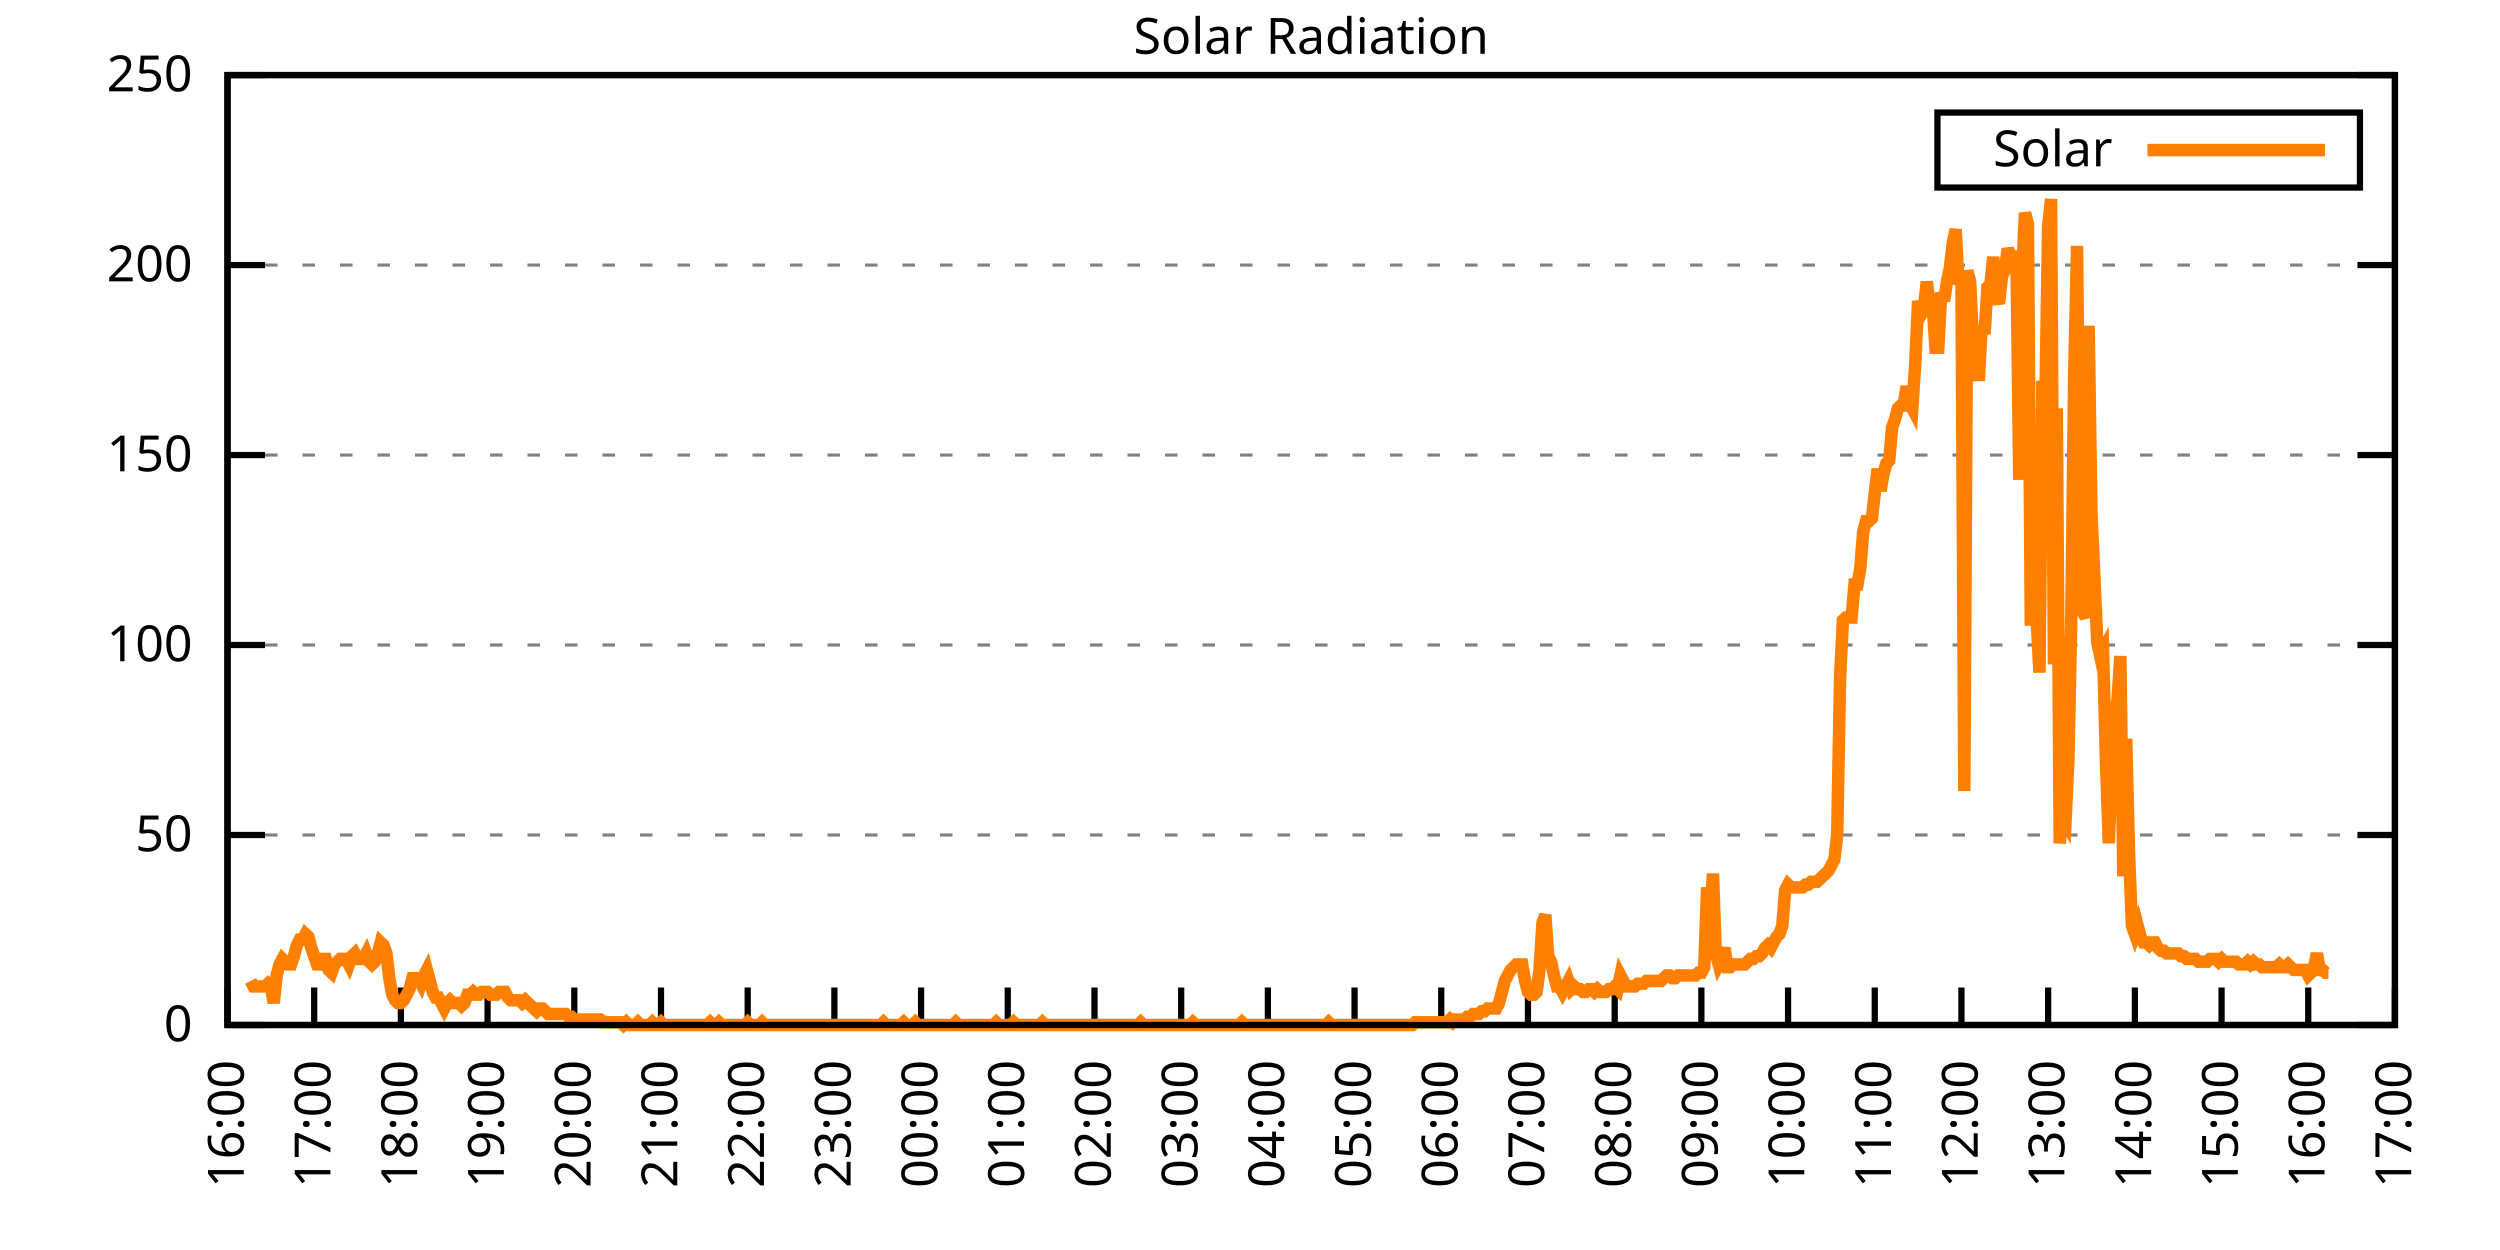
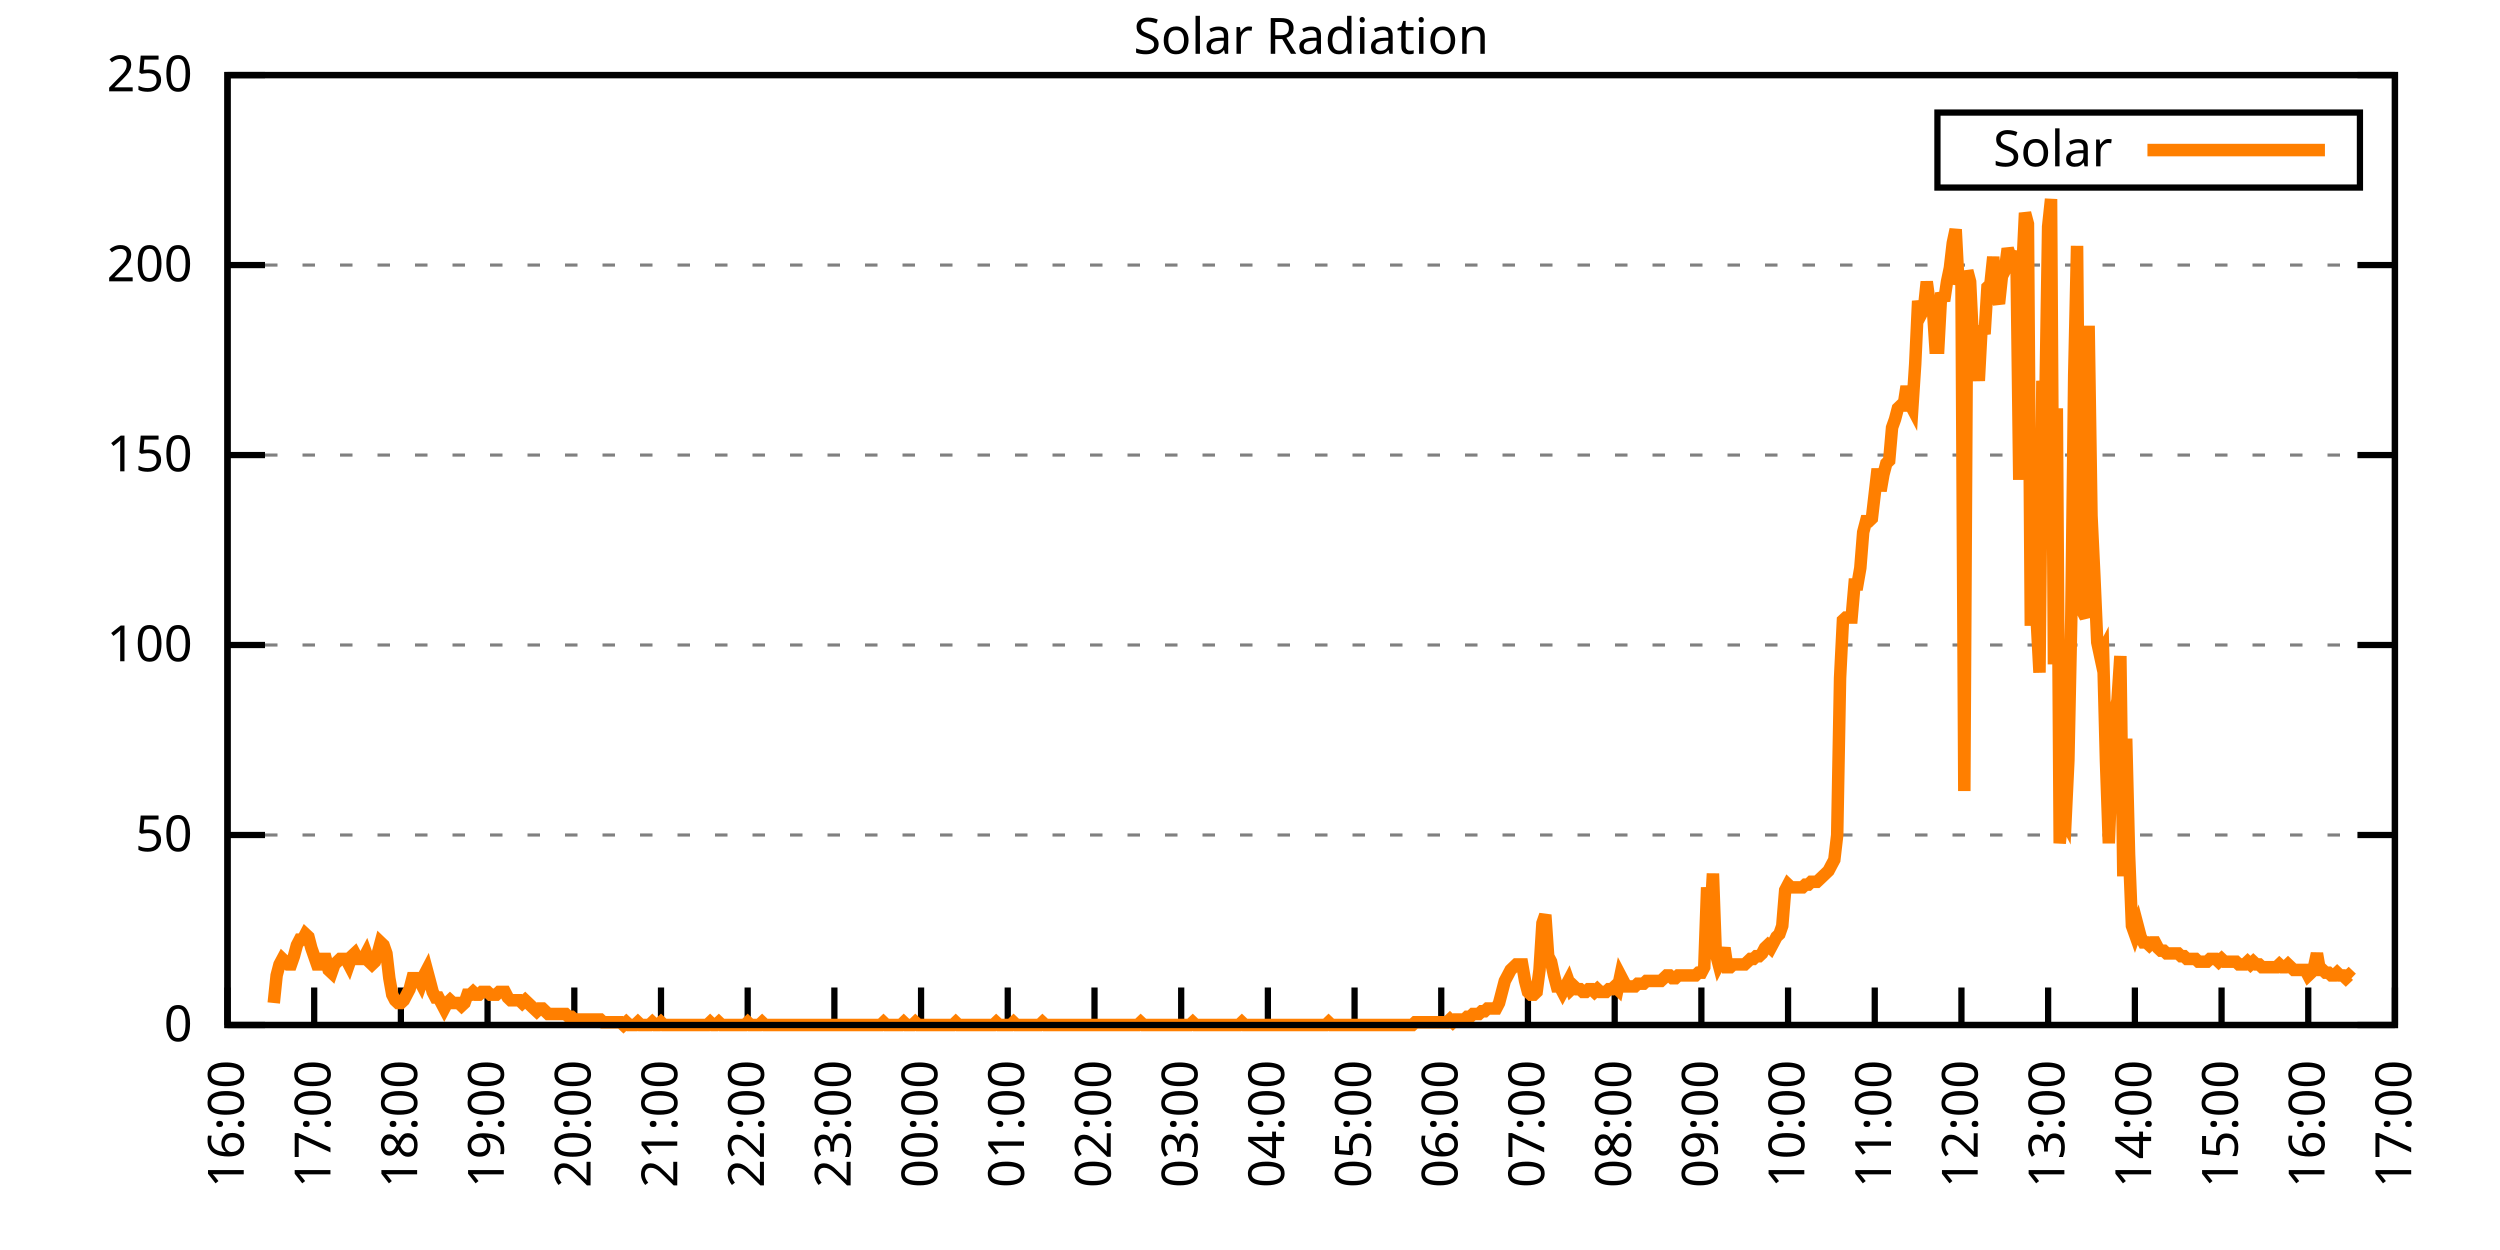
<svg xmlns="http://www.w3.org/2000/svg" xmlns:xlink="http://www.w3.org/1999/xlink" width="400" height="200" viewBox="0 0 400 200">
  <g id="gnuplot_canvas">
    <rect x="0" y="0" width="400" height="200" fill="none" />
    <defs>
      <circle id="gpDot" r="0.5" stroke-width="0.5" stroke="currentColor" />
      <path id="gpPt0" stroke-width="0.333" stroke="currentColor" d="M-1,0 h2 M0,-1 v2" />
      <path id="gpPt1" stroke-width="0.333" stroke="currentColor" d="M-1,-1 L1,1 M1,-1 L-1,1" />
      <path id="gpPt2" stroke-width="0.333" stroke="currentColor" d="M-1,0 L1,0 M0,-1 L0,1 M-1,-1 L1,1 M-1,1 L1,-1" />
      <rect id="gpPt3" stroke-width="0.333" stroke="currentColor" x="-1" y="-1" width="2" height="2" />
      <rect id="gpPt4" stroke-width="0.333" stroke="currentColor" fill="currentColor" x="-1" y="-1" width="2" height="2" />
      <circle id="gpPt5" stroke-width="0.333" stroke="currentColor" cx="0" cy="0" r="1" />
      <use xlink:href="#gpPt5" id="gpPt6" fill="currentColor" stroke="none" />
      <path id="gpPt7" stroke-width="0.333" stroke="currentColor" d="M0,-1.33 L-1.33,0.67 L1.33,0.67 z" />
      <use xlink:href="#gpPt7" id="gpPt8" fill="currentColor" stroke="none" />
      <use xlink:href="#gpPt7" id="gpPt9" stroke="currentColor" transform="rotate(180)" />
      <use xlink:href="#gpPt9" id="gpPt10" fill="currentColor" stroke="none" />
      <use xlink:href="#gpPt3" id="gpPt11" stroke="currentColor" transform="rotate(45)" />
      <use xlink:href="#gpPt11" id="gpPt12" fill="currentColor" stroke="none" />
      <path id="gpPt13" stroke-width="0.333" stroke="currentColor" d="M0,1.330 L1.265,0.411 L0.782,-1.067 L-0.782,-1.076 L-1.265,0.411 z" />
      <use xlink:href="#gpPt13" id="gpPt14" fill="currentColor" stroke="none" />
      <filter id="textbox" filterUnits="objectBoundingBox" x="0" y="0" height="1" width="1">
        <feFlood flood-color="white" flood-opacity="1" result="bgnd" />
        <feComposite in="SourceGraphic" in2="bgnd" operator="atop" />
      </filter>
      <filter id="greybox" filterUnits="objectBoundingBox" x="0" y="0" height="1" width="1">
        <feFlood flood-color="lightgrey" flood-opacity="1" result="grey" />
        <feComposite in="SourceGraphic" in2="grey" operator="atop" />
      </filter>
    </defs>
    <g fill="none" color="white" stroke="currentColor" stroke-width="1.00" stroke-linecap="butt" stroke-linejoin="miter">
</g>
    <g fill="none" color="black" stroke="currentColor" stroke-width="1.00" stroke-linecap="butt" stroke-linejoin="miter">
      <g stroke="none" shape-rendering="crispEdges">
        <polygon fill="rgb(255, 255, 255)" points="36.40,164.00 383.18,164.00 383.18,12.02 36.40,12.02 " />
      </g>
    </g>
    <g fill="none" color="black" stroke="currentColor" stroke-width="1.00" stroke-linecap="butt" stroke-linejoin="miter">
</g>
    <g fill="none" color="black" stroke="black" stroke-width="0.50" stroke-linecap="butt" stroke-linejoin="miter">
</g>
    <g fill="none" color="gray" stroke="currentColor" stroke-width="0.50" stroke-linecap="butt" stroke-linejoin="miter">
      <path stroke="gray" stroke-dasharray="2,4" class="gridline" d="M36.40,164.00 L383.19,164.00  " />
    </g>
    <g fill="none" color="gray" stroke="gray" stroke-width="1.00" stroke-linecap="butt" stroke-linejoin="miter">
</g>
    <g fill="none" color="black" stroke="currentColor" stroke-width="1.00" stroke-linecap="butt" stroke-linejoin="miter">
      <path stroke="black" d="M36.40,164.00 L42.40,164.00 M383.19,164.00 L377.19,164.00  " />
      <g transform="translate(30.80,166.60)" stroke="none" fill="black" font-family="Sans" font-size="8.00" text-anchor="end">
        <text>
          <tspan font-family="Sans"> 0</tspan>
        </text>
      </g>
    </g>
    <g fill="none" color="black" stroke="currentColor" stroke-width="1.00" stroke-linecap="butt" stroke-linejoin="miter">
</g>
    <g fill="none" color="black" stroke="black" stroke-width="0.50" stroke-linecap="butt" stroke-linejoin="miter">
</g>
    <g fill="none" color="gray" stroke="currentColor" stroke-width="0.50" stroke-linecap="butt" stroke-linejoin="miter">
      <path stroke="gray" stroke-dasharray="2,4" class="gridline" d="M36.40,133.60 L383.19,133.60  " />
    </g>
    <g fill="none" color="gray" stroke="gray" stroke-width="1.00" stroke-linecap="butt" stroke-linejoin="miter">
</g>
    <g fill="none" color="black" stroke="currentColor" stroke-width="1.00" stroke-linecap="butt" stroke-linejoin="miter">
      <path stroke="black" d="M36.40,133.60 L42.40,133.60 M383.19,133.60 L377.19,133.60  " />
      <g transform="translate(30.80,136.20)" stroke="none" fill="black" font-family="Sans" font-size="8.00" text-anchor="end">
        <text>
          <tspan font-family="Sans"> 50</tspan>
        </text>
      </g>
    </g>
    <g fill="none" color="black" stroke="currentColor" stroke-width="1.00" stroke-linecap="butt" stroke-linejoin="miter">
</g>
    <g fill="none" color="black" stroke="black" stroke-width="0.50" stroke-linecap="butt" stroke-linejoin="miter">
</g>
    <g fill="none" color="gray" stroke="currentColor" stroke-width="0.50" stroke-linecap="butt" stroke-linejoin="miter">
      <path stroke="gray" stroke-dasharray="2,4" class="gridline" d="M36.40,103.20 L383.19,103.20  " />
    </g>
    <g fill="none" color="gray" stroke="gray" stroke-width="1.00" stroke-linecap="butt" stroke-linejoin="miter">
</g>
    <g fill="none" color="black" stroke="currentColor" stroke-width="1.00" stroke-linecap="butt" stroke-linejoin="miter">
      <path stroke="black" d="M36.40,103.20 L42.40,103.20 M383.19,103.20 L377.19,103.20  " />
      <g transform="translate(30.80,105.80)" stroke="none" fill="black" font-family="Sans" font-size="8.00" text-anchor="end">
        <text>
          <tspan font-family="Sans"> 100</tspan>
        </text>
      </g>
    </g>
    <g fill="none" color="black" stroke="currentColor" stroke-width="1.00" stroke-linecap="butt" stroke-linejoin="miter">
</g>
    <g fill="none" color="black" stroke="black" stroke-width="0.50" stroke-linecap="butt" stroke-linejoin="miter">
</g>
    <g fill="none" color="gray" stroke="currentColor" stroke-width="0.50" stroke-linecap="butt" stroke-linejoin="miter">
      <path stroke="gray" stroke-dasharray="2,4" class="gridline" d="M36.40,72.81 L383.19,72.81  " />
    </g>
    <g fill="none" color="gray" stroke="gray" stroke-width="1.00" stroke-linecap="butt" stroke-linejoin="miter">
</g>
    <g fill="none" color="black" stroke="currentColor" stroke-width="1.00" stroke-linecap="butt" stroke-linejoin="miter">
      <path stroke="black" d="M36.40,72.81 L42.40,72.81 M383.19,72.81 L377.19,72.81  " />
      <g transform="translate(30.80,75.41)" stroke="none" fill="black" font-family="Sans" font-size="8.00" text-anchor="end">
        <text>
          <tspan font-family="Sans"> 150</tspan>
        </text>
      </g>
    </g>
    <g fill="none" color="black" stroke="currentColor" stroke-width="1.00" stroke-linecap="butt" stroke-linejoin="miter">
</g>
    <g fill="none" color="black" stroke="black" stroke-width="0.50" stroke-linecap="butt" stroke-linejoin="miter">
</g>
    <g fill="none" color="gray" stroke="currentColor" stroke-width="0.50" stroke-linecap="butt" stroke-linejoin="miter">
      <path stroke="gray" stroke-dasharray="2,4" class="gridline" d="M36.40,42.41 L383.19,42.41  " />
    </g>
    <g fill="none" color="gray" stroke="gray" stroke-width="1.00" stroke-linecap="butt" stroke-linejoin="miter">
</g>
    <g fill="none" color="black" stroke="currentColor" stroke-width="1.00" stroke-linecap="butt" stroke-linejoin="miter">
      <path stroke="black" d="M36.40,42.41 L42.40,42.41 M383.19,42.41 L377.19,42.41  " />
      <g transform="translate(30.80,45.01)" stroke="none" fill="black" font-family="Sans" font-size="8.00" text-anchor="end">
        <text>
          <tspan font-family="Sans"> 200</tspan>
        </text>
      </g>
    </g>
    <g fill="none" color="black" stroke="currentColor" stroke-width="1.00" stroke-linecap="butt" stroke-linejoin="miter">
</g>
    <g fill="none" color="black" stroke="black" stroke-width="0.50" stroke-linecap="butt" stroke-linejoin="miter">
</g>
    <g fill="none" color="gray" stroke="currentColor" stroke-width="0.50" stroke-linecap="butt" stroke-linejoin="miter">
      <path stroke="gray" stroke-dasharray="2,4" class="gridline" d="M36.40,12.01 L383.19,12.01  " />
    </g>
    <g fill="none" color="gray" stroke="gray" stroke-width="1.00" stroke-linecap="butt" stroke-linejoin="miter">
</g>
    <g fill="none" color="black" stroke="currentColor" stroke-width="1.00" stroke-linecap="butt" stroke-linejoin="miter">
      <path stroke="black" d="M36.40,12.01 L42.40,12.01 M383.19,12.01 L377.19,12.01  " />
      <g transform="translate(30.80,14.61)" stroke="none" fill="black" font-family="Sans" font-size="8.00" text-anchor="end">
        <text>
          <tspan font-family="Sans"> 250</tspan>
        </text>
      </g>
    </g>
    <g fill="none" color="black" stroke="currentColor" stroke-width="1.00" stroke-linecap="butt" stroke-linejoin="miter">
      <path stroke="black" d="M36.40,164.00 L36.40,158.00  " />
      <g transform="translate(39.00,169.60) rotate(270.00)" stroke="none" fill="black" font-family="Sans" font-size="8.00" text-anchor="end">
        <text>
          <tspan font-family="Sans">16:00</tspan>
        </text>
      </g>
    </g>
    <g fill="none" color="black" stroke="currentColor" stroke-width="1.00" stroke-linecap="butt" stroke-linejoin="miter">
      <path stroke="black" d="M50.27,164.00 L50.27,158.00  " />
      <g transform="translate(52.87,169.60) rotate(270.00)" stroke="none" fill="black" font-family="Sans" font-size="8.00" text-anchor="end">
        <text>
          <tspan font-family="Sans">17:00</tspan>
        </text>
      </g>
    </g>
    <g fill="none" color="black" stroke="currentColor" stroke-width="1.00" stroke-linecap="butt" stroke-linejoin="miter">
      <path stroke="black" d="M64.14,164.00 L64.14,158.00  " />
      <g transform="translate(66.74,169.60) rotate(270.00)" stroke="none" fill="black" font-family="Sans" font-size="8.00" text-anchor="end">
        <text>
          <tspan font-family="Sans">18:00</tspan>
        </text>
      </g>
    </g>
    <g fill="none" color="black" stroke="currentColor" stroke-width="1.00" stroke-linecap="butt" stroke-linejoin="miter">
      <path stroke="black" d="M78.01,164.00 L78.01,158.00  " />
      <g transform="translate(80.61,169.60) rotate(270.00)" stroke="none" fill="black" font-family="Sans" font-size="8.00" text-anchor="end">
        <text>
          <tspan font-family="Sans">19:00</tspan>
        </text>
      </g>
    </g>
    <g fill="none" color="black" stroke="currentColor" stroke-width="1.00" stroke-linecap="butt" stroke-linejoin="miter">
      <path stroke="black" d="M91.89,164.00 L91.89,158.00  " />
      <g transform="translate(94.49,169.60) rotate(270.00)" stroke="none" fill="black" font-family="Sans" font-size="8.00" text-anchor="end">
        <text>
          <tspan font-family="Sans">20:00</tspan>
        </text>
      </g>
    </g>
    <g fill="none" color="black" stroke="currentColor" stroke-width="1.00" stroke-linecap="butt" stroke-linejoin="miter">
      <path stroke="black" d="M105.76,164.00 L105.76,158.00  " />
      <g transform="translate(108.36,169.60) rotate(270.00)" stroke="none" fill="black" font-family="Sans" font-size="8.00" text-anchor="end">
        <text>
          <tspan font-family="Sans">21:00</tspan>
        </text>
      </g>
    </g>
    <g fill="none" color="black" stroke="currentColor" stroke-width="1.00" stroke-linecap="butt" stroke-linejoin="miter">
      <path stroke="black" d="M119.63,164.00 L119.63,158.00  " />
      <g transform="translate(122.23,169.60) rotate(270.00)" stroke="none" fill="black" font-family="Sans" font-size="8.00" text-anchor="end">
        <text>
          <tspan font-family="Sans">22:00</tspan>
        </text>
      </g>
    </g>
    <g fill="none" color="black" stroke="currentColor" stroke-width="1.00" stroke-linecap="butt" stroke-linejoin="miter">
      <path stroke="black" d="M133.50,164.00 L133.50,158.00  " />
      <g transform="translate(136.10,169.60) rotate(270.00)" stroke="none" fill="black" font-family="Sans" font-size="8.00" text-anchor="end">
        <text>
          <tspan font-family="Sans">23:00</tspan>
        </text>
      </g>
    </g>
    <g fill="none" color="black" stroke="currentColor" stroke-width="1.00" stroke-linecap="butt" stroke-linejoin="miter">
      <path stroke="black" d="M147.37,164.00 L147.37,158.00  " />
      <g transform="translate(149.97,169.60) rotate(270.00)" stroke="none" fill="black" font-family="Sans" font-size="8.00" text-anchor="end">
        <text>
          <tspan font-family="Sans">00:00</tspan>
        </text>
      </g>
    </g>
    <g fill="none" color="black" stroke="currentColor" stroke-width="1.00" stroke-linecap="butt" stroke-linejoin="miter">
      <path stroke="black" d="M161.24,164.00 L161.24,158.00  " />
      <g transform="translate(163.84,169.60) rotate(270.00)" stroke="none" fill="black" font-family="Sans" font-size="8.00" text-anchor="end">
        <text>
          <tspan font-family="Sans">01:00</tspan>
        </text>
      </g>
    </g>
    <g fill="none" color="black" stroke="currentColor" stroke-width="1.00" stroke-linecap="butt" stroke-linejoin="miter">
      <path stroke="black" d="M175.12,164.00 L175.12,158.00  " />
      <g transform="translate(177.72,169.60) rotate(270.00)" stroke="none" fill="black" font-family="Sans" font-size="8.00" text-anchor="end">
        <text>
          <tspan font-family="Sans">02:00</tspan>
        </text>
      </g>
    </g>
    <g fill="none" color="black" stroke="currentColor" stroke-width="1.00" stroke-linecap="butt" stroke-linejoin="miter">
      <path stroke="black" d="M188.99,164.00 L188.99,158.00  " />
      <g transform="translate(191.59,169.60) rotate(270.00)" stroke="none" fill="black" font-family="Sans" font-size="8.00" text-anchor="end">
        <text>
          <tspan font-family="Sans">03:00</tspan>
        </text>
      </g>
    </g>
    <g fill="none" color="black" stroke="currentColor" stroke-width="1.00" stroke-linecap="butt" stroke-linejoin="miter">
      <path stroke="black" d="M202.86,164.00 L202.86,158.00  " />
      <g transform="translate(205.46,169.60) rotate(270.00)" stroke="none" fill="black" font-family="Sans" font-size="8.00" text-anchor="end">
        <text>
          <tspan font-family="Sans">04:00</tspan>
        </text>
      </g>
    </g>
    <g fill="none" color="black" stroke="currentColor" stroke-width="1.00" stroke-linecap="butt" stroke-linejoin="miter">
      <path stroke="black" d="M216.73,164.00 L216.73,158.00  " />
      <g transform="translate(219.33,169.60) rotate(270.00)" stroke="none" fill="black" font-family="Sans" font-size="8.00" text-anchor="end">
        <text>
          <tspan font-family="Sans">05:00</tspan>
        </text>
      </g>
    </g>
    <g fill="none" color="black" stroke="currentColor" stroke-width="1.00" stroke-linecap="butt" stroke-linejoin="miter">
      <path stroke="black" d="M230.60,164.00 L230.60,158.00  " />
      <g transform="translate(233.20,169.60) rotate(270.00)" stroke="none" fill="black" font-family="Sans" font-size="8.00" text-anchor="end">
        <text>
          <tspan font-family="Sans">06:00</tspan>
        </text>
      </g>
    </g>
    <g fill="none" color="black" stroke="currentColor" stroke-width="1.00" stroke-linecap="butt" stroke-linejoin="miter">
      <path stroke="black" d="M244.47,164.00 L244.47,158.00  " />
      <g transform="translate(247.07,169.60) rotate(270.00)" stroke="none" fill="black" font-family="Sans" font-size="8.00" text-anchor="end">
        <text>
          <tspan font-family="Sans">07:00</tspan>
        </text>
      </g>
    </g>
    <g fill="none" color="black" stroke="currentColor" stroke-width="1.00" stroke-linecap="butt" stroke-linejoin="miter">
      <path stroke="black" d="M258.35,164.00 L258.35,158.00  " />
      <g transform="translate(260.95,169.60) rotate(270.00)" stroke="none" fill="black" font-family="Sans" font-size="8.00" text-anchor="end">
        <text>
          <tspan font-family="Sans">08:00</tspan>
        </text>
      </g>
    </g>
    <g fill="none" color="black" stroke="currentColor" stroke-width="1.00" stroke-linecap="butt" stroke-linejoin="miter">
      <path stroke="black" d="M272.22,164.00 L272.22,158.00  " />
      <g transform="translate(274.82,169.60) rotate(270.00)" stroke="none" fill="black" font-family="Sans" font-size="8.00" text-anchor="end">
        <text>
          <tspan font-family="Sans">09:00</tspan>
        </text>
      </g>
    </g>
    <g fill="none" color="black" stroke="currentColor" stroke-width="1.00" stroke-linecap="butt" stroke-linejoin="miter">
      <path stroke="black" d="M286.09,164.00 L286.09,158.00  " />
      <g transform="translate(288.69,169.60) rotate(270.00)" stroke="none" fill="black" font-family="Sans" font-size="8.00" text-anchor="end">
        <text>
          <tspan font-family="Sans">10:00</tspan>
        </text>
      </g>
    </g>
    <g fill="none" color="black" stroke="currentColor" stroke-width="1.00" stroke-linecap="butt" stroke-linejoin="miter">
      <path stroke="black" d="M299.96,164.00 L299.96,158.00  " />
      <g transform="translate(302.56,169.60) rotate(270.00)" stroke="none" fill="black" font-family="Sans" font-size="8.00" text-anchor="end">
        <text>
          <tspan font-family="Sans">11:00</tspan>
        </text>
      </g>
    </g>
    <g fill="none" color="black" stroke="currentColor" stroke-width="1.00" stroke-linecap="butt" stroke-linejoin="miter">
      <path stroke="black" d="M313.83,164.00 L313.83,158.00  " />
      <g transform="translate(316.43,169.60) rotate(270.00)" stroke="none" fill="black" font-family="Sans" font-size="8.00" text-anchor="end">
        <text>
          <tspan font-family="Sans">12:00</tspan>
        </text>
      </g>
    </g>
    <g fill="none" color="black" stroke="currentColor" stroke-width="1.00" stroke-linecap="butt" stroke-linejoin="miter">
      <path stroke="black" d="M327.70,164.00 L327.70,158.00  " />
      <g transform="translate(330.30,169.60) rotate(270.00)" stroke="none" fill="black" font-family="Sans" font-size="8.00" text-anchor="end">
        <text>
          <tspan font-family="Sans">13:00</tspan>
        </text>
      </g>
    </g>
    <g fill="none" color="black" stroke="currentColor" stroke-width="1.00" stroke-linecap="butt" stroke-linejoin="miter">
      <path stroke="black" d="M341.58,164.00 L341.58,158.00  " />
      <g transform="translate(344.18,169.60) rotate(270.00)" stroke="none" fill="black" font-family="Sans" font-size="8.00" text-anchor="end">
        <text>
          <tspan font-family="Sans">14:00</tspan>
        </text>
      </g>
    </g>
    <g fill="none" color="black" stroke="currentColor" stroke-width="1.00" stroke-linecap="butt" stroke-linejoin="miter">
      <path stroke="black" d="M355.45,164.00 L355.45,158.00  " />
      <g transform="translate(358.05,169.60) rotate(270.00)" stroke="none" fill="black" font-family="Sans" font-size="8.00" text-anchor="end">
        <text>
          <tspan font-family="Sans">15:00</tspan>
        </text>
      </g>
    </g>
    <g fill="none" color="black" stroke="currentColor" stroke-width="1.00" stroke-linecap="butt" stroke-linejoin="miter">
      <path stroke="black" d="M369.32,164.00 L369.32,158.00  " />
      <g transform="translate(371.92,169.60) rotate(270.00)" stroke="none" fill="black" font-family="Sans" font-size="8.00" text-anchor="end">
        <text>
          <tspan font-family="Sans">16:00</tspan>
        </text>
      </g>
    </g>
    <g fill="none" color="black" stroke="currentColor" stroke-width="1.00" stroke-linecap="butt" stroke-linejoin="miter">
      <path stroke="black" d="M383.19,164.00 L383.19,158.00  " />
      <g transform="translate(385.79,169.60) rotate(270.00)" stroke="none" fill="black" font-family="Sans" font-size="8.00" text-anchor="end">
        <text>
          <tspan font-family="Sans">17:00</tspan>
        </text>
      </g>
    </g>
    <g fill="none" color="black" stroke="currentColor" stroke-width="1.00" stroke-linecap="butt" stroke-linejoin="miter">
</g>
    <g fill="none" color="black" stroke="currentColor" stroke-width="1.00" stroke-linecap="butt" stroke-linejoin="miter">
      <path stroke="black" d="M36.40,12.01 L36.40,164.00 L383.19,164.00 L383.19,12.01 L36.40,12.01 Z  " />
    </g>
    <g fill="none" color="black" stroke="currentColor" stroke-width="1.00" stroke-linecap="butt" stroke-linejoin="miter">
</g>
    <g fill="none" color="black" stroke="currentColor" stroke-width="1.00" stroke-linecap="butt" stroke-linejoin="miter">
      <path stroke="black" d="M309.99,30.01 L309.99,18.01 L377.59,18.01 L377.59,30.01 L309.99,30.01 Z  " />
    </g>
    <g id="Solar_Radiation_plot_1">
      <g fill="none" color="white" stroke="black" stroke-width="2.00" stroke-linecap="butt" stroke-linejoin="miter">
</g>
      <g fill="none" color="black" stroke="currentColor" stroke-width="2.00" stroke-linecap="butt" stroke-linejoin="miter">
        <g transform="translate(337.99,26.61)" stroke="none" fill="black" font-family="Sans" font-size="8.00" text-anchor="end">
          <text>
            <tspan font-family="Sans">Solar</tspan>
          </text>
        </g>
      </g>
      <g fill="none" color="black" stroke="currentColor" stroke-width="2.00" stroke-linecap="butt" stroke-linejoin="miter">
-         <path stroke="rgb(255, 127,   0)" d="M343.59,24.01 L371.99,24.01 M40.10,156.95 L40.56,157.83 L41.02,157.83 L41.49,157.83 L41.95,157.83 L42.41,157.83   L42.87,157.39 L43.34,157.83 L43.80,160.48 L44.26,156.07 L44.72,154.31 L45.19,153.43 L45.65,153.87 L46.11,154.31   L46.57,154.31 L47.03,152.99 L47.50,151.23 L47.96,150.34 L48.42,150.34 L48.88,149.46 L49.35,149.90 L49.81,151.67   L50.27,152.99 L50.73,154.31 L51.20,154.31 L51.66,153.43 L52.12,153.43 L52.58,155.19 L53.05,155.63 L53.51,154.31   L53.97,153.87 L54.43,153.43 L54.90,153.43 L55.36,153.43 L55.82,154.31 L56.28,152.99 L56.75,152.55 L57.21,153.43   L57.67,153.43 L58.13,153.43 L58.59,152.55 L59.06,153.87 L59.52,154.31 L59.98,153.87 L60.44,152.55 L60.91,150.79   L61.37,151.23 L61.83,152.55 L62.29,156.51 L62.76,159.15 L63.22,160.04 L63.68,160.48 L64.14,160.48 L64.61,160.04   L65.07,159.15 L65.53,158.27 L65.99,156.51 L66.46,156.51 L66.92,156.51 L67.38,157.39 L67.84,156.07 L68.30,155.19   L68.77,156.95 L69.23,158.71 L69.69,159.60 L70.15,159.60 L70.62,160.48 L71.08,161.36 L71.54,160.48 L72.00,160.04   L72.47,160.48 L72.93,160.48 L73.39,160.48 L73.85,160.92 L74.32,160.48 L74.78,159.15 L75.24,159.15 L75.70,158.71   L76.17,159.15 L76.63,159.15 L77.09,158.71 L77.55,158.71 L78.01,158.71 L78.48,159.15 L78.94,159.15 L79.40,159.15   L79.86,158.71 L80.33,158.71 L80.79,158.71 L81.25,159.60 L81.71,160.04 L82.18,160.04 L82.64,160.04 L83.10,160.04   L83.56,160.48 L84.03,160.04 L84.49,160.48 L84.95,160.92 L85.41,161.36 L85.88,161.80 L86.34,161.36 L86.80,161.36   L87.26,161.80 L87.72,162.24 L88.19,162.24 L88.65,162.24 L89.11,162.24 L89.57,162.24 L90.04,162.24 L90.50,162.24   L90.96,162.68 L91.42,162.68 L91.89,163.12 L92.35,163.12 L92.81,163.12 L93.27,163.12 L93.74,163.12 L94.20,163.12   L94.66,163.12 L95.12,163.12 L95.59,163.12 L96.05,163.12 L96.51,163.56 L96.97,163.56 L97.44,163.56 L97.90,163.56   L98.36,163.56 L98.82,163.56 L99.28,163.56 L99.75,164.00 L100.21,163.56 L100.67,164.00 L101.13,164.00 L101.60,164.00   L102.06,163.56 L102.52,164.00 L102.98,164.00 L103.45,164.00 L103.91,164.00 L104.37,163.56 L104.83,164.00 L105.30,164.00   L105.76,163.56 L106.22,164.00 L106.68,164.00 L107.15,164.00 L107.61,164.00 L108.07,164.00 L108.53,164.00 L108.99,164.00   L109.46,164.00 L109.92,164.00 L110.38,164.00 L110.84,164.00 L111.31,164.00 L111.77,164.00 L112.23,164.00 L112.69,164.00   L113.16,164.00 L113.62,163.56 L114.08,164.00 L114.54,164.00 L115.01,163.56 L115.47,164.00 L115.93,164.00 L116.39,164.00   L116.86,164.00 L117.32,164.00 L117.78,164.00 L118.24,164.00 L118.70,164.00 L119.17,164.00 L119.63,163.56 L120.09,164.00   L120.55,164.00 L121.02,164.00 L121.48,164.00 L121.94,163.56 L122.40,164.00 L122.87,164.00 L123.33,164.00 L123.79,164.00   L124.25,164.00 L124.72,164.00 L125.18,164.00 L125.64,164.00 L126.10,164.00 L126.57,164.00 L127.03,164.00 L127.49,164.00   L127.95,164.00 L128.41,164.00 L128.88,164.00 L129.34,164.00 L129.80,164.00 L130.26,164.00 L130.73,164.00 L131.19,164.00   L131.65,164.00 L132.11,164.00 L132.58,164.00 L133.04,164.00 L133.50,164.00 L133.96,164.00 L134.43,164.00 L134.89,164.00   L135.35,164.00 L135.81,164.00 L136.28,164.00 L136.74,164.00 L137.20,164.00 L137.66,164.00 L138.13,164.00 L138.59,164.00   L139.05,164.00 L139.51,164.00 L139.97,164.00 L140.44,164.00 L140.90,164.00 L141.36,163.56 L141.82,164.00 L142.29,164.00   L142.75,164.00 L143.21,164.00 L143.67,164.00 L144.14,164.00 L144.60,163.56 L145.06,164.00 L145.52,164.00 L145.99,164.00   L146.45,163.56 L146.91,164.00 L147.37,164.00 L147.84,164.00 L148.30,164.00 L148.76,164.00 L149.22,164.00 L149.68,164.00   L150.15,164.00 L150.61,164.00 L151.07,164.00 L151.53,164.00 L152.00,164.00 L152.46,164.00 L152.92,163.56 L153.38,164.00   L153.85,164.00 L154.31,164.00 L154.77,164.00 L155.23,164.00 L155.70,164.00 L156.16,164.00 L156.62,164.00 L157.08,164.00   L157.55,164.00 L158.01,164.00 L158.47,164.00 L158.93,164.00 L159.39,163.56 L159.86,164.00 L160.32,164.00 L160.78,164.00   L161.24,164.00 L161.71,164.00 L162.17,163.56 L162.63,164.00 L163.09,164.00 L163.56,164.00 L164.02,164.00 L164.48,164.00   L164.94,164.00 L165.41,164.00 L165.87,164.00 L166.33,164.00 L166.79,163.56 L167.26,164.00 L167.72,164.00 L168.18,164.00   L168.64,164.00 L169.10,164.00 L169.57,164.00 L170.03,164.00 L170.49,164.00 L170.95,164.00 L171.42,164.00 L171.88,164.00   L172.34,164.00 L172.80,164.00 L173.27,164.00 L173.73,164.00 L174.19,164.00 L174.65,164.00 L175.12,164.00 L175.58,164.00   L176.04,164.00 L176.50,164.00 L176.97,164.00 L177.43,164.00 L177.89,164.00 L178.35,164.00 L178.82,164.00 L179.28,164.00   L179.74,164.00 L180.20,164.00 L180.66,164.00 L181.13,164.00 L181.59,164.00 L182.05,164.00 L182.51,163.56 L182.98,164.00   L183.44,164.00 L183.90,164.00 L184.36,164.00 L184.83,164.00 L185.29,164.00 L185.75,164.00 L186.21,164.00 L186.68,164.00   L187.14,164.00 L187.60,164.00 L188.06,164.00 L188.53,164.00 L188.99,164.00 L189.45,164.00 L189.91,164.00 L190.37,164.00   L190.84,163.56 L191.30,164.00 L191.76,164.00 L192.22,164.00 L192.69,164.00 L193.15,164.00 L193.61,164.00 L194.07,164.00   L194.54,164.00 L195.00,164.00 L195.46,164.00 L195.92,164.00 L196.39,164.00 L196.85,164.00 L197.31,164.00 L197.77,164.00   L198.24,164.00 L198.70,163.56 L199.16,164.00 L199.62,164.00 L200.08,164.00 L200.55,164.00 L201.01,164.00 L201.47,164.00   L201.93,164.00 L202.40,164.00 L202.86,164.00 L203.32,164.00 L203.78,164.00 L204.25,164.00 L204.71,164.00 L205.17,164.00   L205.63,164.00 L206.10,164.00 L206.56,164.00 L207.02,164.00 L207.48,164.00 L207.95,164.00 L208.41,164.00 L208.87,164.00   L209.33,164.00 L209.80,164.00 L210.26,164.00 L210.72,164.00 L211.18,164.00 L211.64,164.00 L212.11,164.00 L212.57,163.56   L213.03,164.00 L213.49,164.00 L213.96,164.00 L214.42,164.00 L214.88,164.00 L215.34,164.00 L215.81,164.00 L216.27,164.00   L216.73,164.00 L217.19,164.00 L217.66,164.00 L218.12,164.00 L218.58,164.00 L219.04,164.00 L219.51,164.00 L219.97,164.00   L220.43,164.00 L220.89,164.00 L221.35,164.00 L221.82,164.00 L222.28,164.00 L222.74,164.00 L223.20,164.00 L223.67,164.00   L224.13,164.00 L224.59,164.00 L225.05,164.00 L225.52,164.00 L225.98,164.00 L226.44,163.56 L226.90,163.56 L227.37,163.56   L227.83,163.56 L228.29,163.56 L228.75,163.56 L229.22,163.56 L229.68,163.56 L230.14,163.56 L230.60,163.56 L231.06,163.56   L231.53,163.56 L231.99,163.12 L232.45,163.56 L232.91,163.12 L233.38,163.12 L233.84,163.12 L234.30,163.12 L234.76,162.68   L235.23,162.68 L235.69,162.24 L236.15,162.24 L236.61,162.24 L237.08,161.80 L237.54,161.80 L238.00,161.36 L238.46,161.36   L238.93,161.36 L239.39,161.36 L239.85,160.48 L240.31,158.71 L240.77,156.95 L241.24,156.07 L241.70,155.19 L242.16,154.75   L242.62,154.31 L243.09,154.31 L243.55,154.31 L244.01,156.95 L244.47,158.71 L244.94,159.15 L245.40,159.15 L245.86,158.71   L246.32,155.19 L246.79,147.70 L247.25,146.38 L247.71,152.99 L248.17,153.87 L248.64,156.07 L249.10,157.83 L249.56,157.83   L250.02,158.71 L250.49,157.83 L250.95,156.95 L251.41,158.27 L251.87,157.83 L252.33,158.27 L252.80,158.27 L253.26,158.71   L253.72,158.71 L254.18,158.27 L254.65,158.27 L255.11,158.71 L255.57,158.27 L256.03,158.71 L256.50,158.71 L256.96,158.71   L257.42,158.27 L257.88,158.27 L258.35,157.83 L258.81,158.27 L259.27,156.07 L259.73,156.95 L260.20,157.83 L260.66,157.83   L261.12,157.83 L261.58,157.83 L262.04,157.39 L262.51,157.39 L262.97,157.39 L263.43,156.95 L263.89,156.95 L264.36,156.95   L264.82,156.95 L265.28,156.95 L265.74,156.95 L266.21,156.51 L266.67,156.07 L267.13,156.07 L267.59,156.51 L268.06,156.51   L268.52,156.07 L268.98,156.07 L269.44,156.07 L269.91,156.07 L270.37,156.07 L270.83,156.07 L271.29,156.07 L271.75,155.63   L272.22,155.63 L272.68,154.75 L273.14,141.98 L273.60,148.14 L274.07,139.77 L274.53,152.55 L274.99,154.31 L275.45,153.43   L275.92,151.67 L276.38,154.75 L276.84,154.75 L277.30,154.31 L277.77,154.31 L278.23,154.31 L278.69,154.31 L279.15,154.31   L279.62,153.87 L280.08,153.43 L280.54,153.43 L281.00,152.99 L281.46,152.99 L281.93,152.55 L282.39,151.67 L282.85,151.23   L283.31,151.67 L283.78,150.79 L284.24,149.90 L284.70,149.46 L285.16,148.14 L285.63,142.42 L286.09,141.54 L286.55,141.98   L287.01,141.98 L287.48,141.98 L287.94,141.98 L288.40,141.98 L288.86,141.54 L289.33,141.54 L289.79,141.09 L290.25,141.09   L290.71,141.09 L291.18,140.65 L291.64,140.21 L292.10,139.77 L292.56,139.33 L293.02,138.45 L293.49,137.57 L293.95,133.61   L294.41,108.50 L294.87,99.25 L295.34,98.81 L295.80,98.81 L296.26,98.81 L296.72,93.52 L297.19,93.52 L297.65,90.88   L298.11,85.15 L298.57,83.39 L299.04,83.39 L299.50,82.95 L299.96,78.99 L300.42,75.02 L300.89,78.54 L301.35,75.90   L301.81,74.14 L302.27,73.70 L302.73,68.41 L303.20,67.09 L303.66,65.33 L304.12,64.89 L304.58,64.89 L305.05,61.81   L305.51,64.45 L305.97,65.33 L306.43,58.28 L306.90,48.15 L307.36,50.35 L307.82,49.47 L308.28,45.07 L308.75,48.59   L309.21,48.59 L309.67,55.64 L310.13,55.64 L310.60,46.83 L311.06,48.15 L311.52,45.07 L311.98,42.87 L312.44,38.90   L312.91,36.70 L313.37,45.51 L313.83,44.19 L314.29,126.56 L314.76,43.31 L315.22,45.07 L315.68,54.76 L316.14,55.64   L316.61,60.93 L317.07,52.12 L317.53,53.44 L317.99,45.95 L318.46,45.51 L318.92,41.10 L319.38,47.27 L319.84,48.59   L320.31,44.19 L320.77,43.31 L321.23,39.78 L321.69,41.10 L322.15,41.54 L322.62,40.22 L323.08,76.78 L323.54,43.75   L324.00,34.06 L324.47,35.82 L324.93,100.13 L325.39,78.99 L325.85,98.81 L326.32,107.62 L326.78,60.93 L327.24,65.33   L327.70,36.26 L328.17,31.85 L328.63,106.30 L329.09,65.33 L329.55,134.93 L330.02,130.52 L330.48,131.40 L330.94,121.71   L331.40,99.25 L331.87,60.04 L332.33,39.34 L332.79,91.76 L333.25,97.93 L333.71,98.81 L334.18,52.12 L334.64,82.51   L335.10,92.20 L335.56,102.77 L336.03,104.97 L336.49,104.09 L336.95,121.71 L337.41,134.93 L337.88,122.59 L338.34,114.22   L338.80,112.02 L339.26,104.97 L339.73,140.21 L340.19,118.19 L340.65,136.69 L341.11,148.14 L341.58,149.46 L342.04,148.14   L342.50,149.90 L342.96,150.79 L343.42,150.79 L343.89,151.23 L344.35,150.79 L344.81,150.79 L345.27,151.67 L345.74,152.11   L346.20,152.11 L346.66,152.55 L347.12,152.55 L347.59,152.55 L348.05,152.55 L348.51,152.55 L348.97,152.99 L349.44,152.99   L349.90,153.43 L350.36,153.43 L350.82,153.43 L351.29,153.43 L351.75,153.87 L352.21,153.87 L352.67,153.87 L353.13,153.87   L353.60,153.43 L354.06,153.43 L354.52,153.43 L354.98,153.87 L355.45,153.43 L355.91,153.87 L356.37,153.87 L356.83,153.87   L357.30,153.87 L357.76,153.87 L358.22,154.31 L358.68,154.31 L359.15,154.31 L359.61,153.87 L360.07,154.31 L360.53,153.87   L361.00,154.31 L361.46,154.31 L361.92,154.75 L362.38,154.75 L362.84,154.75 L363.31,154.75 L363.77,154.75 L364.23,154.75   L364.69,154.31 L365.16,154.75 L365.62,154.75 L366.08,154.31 L366.54,154.75 L367.01,155.19 L367.47,155.19 L367.93,155.19   L368.39,155.19 L368.86,155.19 L369.32,156.07 L369.78,155.63 L370.24,154.75 L370.71,152.55 L371.17,155.19 L371.63,155.19   L372.09,155.63 L372.56,155.63  " />
+         <path stroke="rgb(255, 127,   0)" d="M343.59,24.01 L371.99,24.01 M43.80,160.48 L44.26,156.07 L44.72,154.31 L45.19,153.43 L45.65,153.87 L46.11,154.31   L46.57,154.31 L47.03,152.99 L47.50,151.23 L47.96,150.34 L48.42,150.34 L48.88,149.46 L49.35,149.90 L49.81,151.67   L50.27,152.99 L50.73,154.31 L51.20,154.31 L51.66,153.43 L52.12,153.43 L52.58,155.19 L53.05,155.63 L53.51,154.31   L53.97,153.87 L54.43,153.43 L54.90,153.43 L55.36,153.43 L55.82,154.31 L56.28,152.99 L56.75,152.55 L57.21,153.43   L57.67,153.43 L58.13,153.43 L58.59,152.55 L59.06,153.87 L59.52,154.31 L59.98,153.87 L60.44,152.55 L60.91,150.79   L61.37,151.23 L61.83,152.55 L62.29,156.51 L62.76,159.15 L63.22,160.04 L63.68,160.48 L64.14,160.48 L64.61,160.04   L65.07,159.15 L65.53,158.27 L65.99,156.51 L66.46,156.51 L66.92,156.51 L67.38,157.39 L67.84,156.07 L68.30,155.19   L68.77,156.95 L69.23,158.71 L69.69,159.60 L70.15,159.60 L70.62,160.48 L71.08,161.36 L71.54,160.48 L72.00,160.04   L72.47,160.48 L72.93,160.48 L73.39,160.48 L73.85,160.92 L74.32,160.48 L74.78,159.15 L75.24,159.15 L75.70,158.71   L76.17,159.15 L76.63,159.15 L77.09,158.71 L77.55,158.71 L78.01,158.71 L78.48,159.15 L78.94,159.15 L79.40,159.15   L79.86,158.71 L80.33,158.71 L80.79,158.71 L81.25,159.60 L81.71,160.04 L82.18,160.04 L82.64,160.04 L83.10,160.04   L83.56,160.48 L84.03,160.04 L84.49,160.48 L84.95,160.92 L85.41,161.36 L85.88,161.80 L86.34,161.36 L86.80,161.36   L87.26,161.80 L87.72,162.24 L88.19,162.24 L88.65,162.24 L89.11,162.24 L89.57,162.24 L90.04,162.24 L90.50,162.24   L90.96,162.68 L91.42,162.68 L91.89,163.12 L92.35,163.12 L92.81,163.12 L93.27,163.12 L93.74,163.12 L94.20,163.12   L94.66,163.12 L95.12,163.12 L95.59,163.12 L96.05,163.12 L96.51,163.56 L96.97,163.56 L97.44,163.56 L97.90,163.56   L98.36,163.56 L98.82,163.56 L99.28,163.56 L99.75,164.00 L100.21,163.56 L100.67,164.00 L101.13,164.00 L101.60,164.00   L102.06,163.56 L102.52,164.00 L102.98,164.00 L103.45,164.00 L103.91,164.00 L104.37,163.56 L104.83,164.00 L105.30,164.00   L105.76,163.56 L106.22,164.00 L106.68,164.00 L107.15,164.00 L107.61,164.00 L108.07,164.00 L108.53,164.00 L108.99,164.00   L109.46,164.00 L109.92,164.00 L110.38,164.00 L110.84,164.00 L111.31,164.00 L111.77,164.00 L112.23,164.00 L112.69,164.00   L113.16,164.00 L113.62,163.56 L114.08,164.00 L114.54,164.00 L115.01,163.56 L115.47,164.00 L115.93,164.00 L116.39,164.00   L116.86,164.00 L117.32,164.00 L117.78,164.00 L118.24,164.00 L118.70,164.00 L119.17,164.00 L119.63,163.56 L120.09,164.00   L120.55,164.00 L121.02,164.00 L121.48,164.00 L121.94,163.56 L122.40,164.00 L122.87,164.00 L123.33,164.00 L123.79,164.00   L124.25,164.00 L124.72,164.00 L125.18,164.00 L125.64,164.00 L126.10,164.00 L126.57,164.00 L127.03,164.00 L127.49,164.00   L127.95,164.00 L128.41,164.00 L128.88,164.00 L129.34,164.00 L129.80,164.00 L130.26,164.00 L130.73,164.00 L131.19,164.00   L131.65,164.00 L132.11,164.00 L132.58,164.00 L133.04,164.00 L133.50,164.00 L133.96,164.00 L134.43,164.00 L134.89,164.00   L135.35,164.00 L135.81,164.00 L136.28,164.00 L136.74,164.00 L137.20,164.00 L137.66,164.00 L138.13,164.00 L138.59,164.00   L139.05,164.00 L139.51,164.00 L139.97,164.00 L140.44,164.00 L140.90,164.00 L141.36,163.56 L141.82,164.00 L142.29,164.00   L142.75,164.00 L143.21,164.00 L143.67,164.00 L144.14,164.00 L144.60,163.56 L145.06,164.00 L145.52,164.00 L145.99,164.00   L146.45,163.56 L146.91,164.00 L147.37,164.00 L147.84,164.00 L148.30,164.00 L148.76,164.00 L149.22,164.00 L149.68,164.00   L150.15,164.00 L150.61,164.00 L151.07,164.00 L151.53,164.00 L152.00,164.00 L152.46,164.00 L152.92,163.56 L153.38,164.00   L153.85,164.00 L154.31,164.00 L154.77,164.00 L155.23,164.00 L155.70,164.00 L156.16,164.00 L156.62,164.00 L157.08,164.00   L157.55,164.00 L158.01,164.00 L158.47,164.00 L158.93,164.00 L159.39,163.56 L159.86,164.00 L160.32,164.00 L160.78,164.00   L161.24,164.00 L161.71,164.00 L162.17,163.56 L162.63,164.00 L163.09,164.00 L163.56,164.00 L164.02,164.00 L164.48,164.00   L164.94,164.00 L165.41,164.00 L165.87,164.00 L166.33,164.00 L166.79,163.56 L167.26,164.00 L167.72,164.00 L168.18,164.00   L168.64,164.00 L169.10,164.00 L169.57,164.00 L170.03,164.00 L170.49,164.00 L170.95,164.00 L171.42,164.00 L171.88,164.00   L172.34,164.00 L172.80,164.00 L173.27,164.00 L173.73,164.00 L174.19,164.00 L174.65,164.00 L175.12,164.00 L175.58,164.00   L176.04,164.00 L176.50,164.00 L176.97,164.00 L177.43,164.00 L177.89,164.00 L178.35,164.00 L178.82,164.00 L179.28,164.00   L179.74,164.00 L180.20,164.00 L180.66,164.00 L181.13,164.00 L181.59,164.00 L182.05,164.00 L182.51,163.56 L182.98,164.00   L183.44,164.00 L183.90,164.00 L184.36,164.00 L184.83,164.00 L185.29,164.00 L185.75,164.00 L186.21,164.00 L186.68,164.00   L187.14,164.00 L187.60,164.00 L188.06,164.00 L188.53,164.00 L188.99,164.00 L189.45,164.00 L189.91,164.00 L190.37,164.00   L190.84,163.56 L191.30,164.00 L191.76,164.00 L192.22,164.00 L192.69,164.00 L193.15,164.00 L193.61,164.00 L194.07,164.00   L194.54,164.00 L195.00,164.00 L195.46,164.00 L195.92,164.00 L196.39,164.00 L196.85,164.00 L197.31,164.00 L197.77,164.00   L198.24,164.00 L198.70,163.56 L199.16,164.00 L199.62,164.00 L200.08,164.00 L200.55,164.00 L201.01,164.00 L201.47,164.00   L201.93,164.00 L202.40,164.00 L202.86,164.00 L203.32,164.00 L203.78,164.00 L204.25,164.00 L204.71,164.00 L205.17,164.00   L205.63,164.00 L206.10,164.00 L206.56,164.00 L207.02,164.00 L207.48,164.00 L207.95,164.00 L208.41,164.00 L208.87,164.00   L209.33,164.00 L209.80,164.00 L210.26,164.00 L210.72,164.00 L211.18,164.00 L211.64,164.00 L212.11,164.00 L212.57,163.56   L213.03,164.00 L213.49,164.00 L213.96,164.00 L214.42,164.00 L214.88,164.00 L215.34,164.00 L215.81,164.00 L216.27,164.00   L216.73,164.00 L217.19,164.00 L217.66,164.00 L218.12,164.00 L218.58,164.00 L219.04,164.00 L219.51,164.00 L219.97,164.00   L220.43,164.00 L220.89,164.00 L221.35,164.00 L221.82,164.00 L222.28,164.00 L222.74,164.00 L223.20,164.00 L223.67,164.00   L224.13,164.00 L224.59,164.00 L225.05,164.00 L225.52,164.00 L225.98,164.00 L226.44,163.56 L226.90,163.56 L227.37,163.56   L227.83,163.56 L228.29,163.56 L228.75,163.56 L229.22,163.56 L229.68,163.56 L230.14,163.56 L230.60,163.56 L231.06,163.56   L231.53,163.56 L231.99,163.12 L232.45,163.56 L232.91,163.12 L233.38,163.12 L233.84,163.12 L234.30,163.12 L234.76,162.68   L235.23,162.68 L235.69,162.24 L236.15,162.24 L236.61,162.24 L237.08,161.80 L237.54,161.80 L238.00,161.36 L238.46,161.36   L238.93,161.36 L239.39,161.36 L239.85,160.48 L240.31,158.71 L240.77,156.95 L241.24,156.07 L241.70,155.19 L242.16,154.75   L242.62,154.31 L243.09,154.31 L243.55,154.31 L244.01,156.95 L244.47,158.71 L244.94,159.15 L245.40,159.15 L245.86,158.71   L246.32,155.19 L246.79,147.70 L247.25,146.38 L247.71,152.99 L248.17,153.87 L248.64,156.07 L249.10,157.83 L249.56,157.83   L250.02,158.71 L250.49,157.83 L250.95,156.95 L251.41,158.27 L251.87,157.83 L252.33,158.27 L252.80,158.27 L253.26,158.71   L253.72,158.71 L254.18,158.27 L254.65,158.27 L255.11,158.71 L255.57,158.27 L256.03,158.71 L256.50,158.71 L256.96,158.71   L257.42,158.27 L257.88,158.27 L258.35,157.83 L258.81,158.27 L259.27,156.07 L259.73,156.95 L260.20,157.83 L260.66,157.83   L261.12,157.83 L261.58,157.83 L262.04,157.39 L262.51,157.39 L262.97,157.39 L263.43,156.95 L263.89,156.95 L264.36,156.95   L264.82,156.95 L265.28,156.95 L265.74,156.95 L266.21,156.51 L266.67,156.07 L267.13,156.07 L267.59,156.51 L268.06,156.51   L268.52,156.07 L268.98,156.07 L269.44,156.07 L269.91,156.07 L270.37,156.07 L270.83,156.07 L271.29,156.07 L271.75,155.63   L272.22,155.63 L272.68,154.75 L273.14,141.98 L273.60,148.14 L274.07,139.77 L274.53,152.55 L274.99,154.31 L275.45,153.43   L275.92,151.67 L276.38,154.75 L276.84,154.75 L277.30,154.31 L277.77,154.31 L278.23,154.31 L278.69,154.31 L279.15,154.31   L279.62,153.87 L280.08,153.43 L280.54,153.43 L281.00,152.99 L281.46,152.99 L281.93,152.55 L282.39,151.67 L282.85,151.23   L283.31,151.67 L283.78,150.79 L284.24,149.90 L284.70,149.46 L285.16,148.14 L285.63,142.42 L286.09,141.54 L286.55,141.98   L287.01,141.98 L287.48,141.98 L287.94,141.98 L288.40,141.98 L288.86,141.54 L289.33,141.54 L289.79,141.09 L290.25,141.09   L290.71,141.09 L291.18,140.65 L291.64,140.21 L292.10,139.77 L292.56,139.33 L293.02,138.45 L293.49,137.57 L293.95,133.61   L294.41,108.50 L294.87,99.25 L295.34,98.81 L295.80,98.81 L296.26,98.81 L296.72,93.52 L297.19,93.52 L297.65,90.88   L298.11,85.15 L298.57,83.39 L299.04,83.39 L299.50,82.95 L299.96,78.99 L300.42,75.02 L300.89,78.54 L301.35,75.90   L301.81,74.14 L302.27,73.70 L302.73,68.41 L303.20,67.09 L303.66,65.33 L304.12,64.89 L304.58,64.89 L305.05,61.81   L305.51,64.45 L305.97,65.33 L306.43,58.28 L306.90,48.15 L307.36,50.35 L307.82,49.47 L308.28,45.07 L308.75,48.59   L309.21,48.59 L309.67,55.64 L310.13,55.64 L310.60,46.83 L311.06,48.15 L311.52,45.07 L311.98,42.87 L312.44,38.90   L312.91,36.70 L313.37,45.51 L313.83,44.19 L314.29,126.56 L314.76,43.31 L315.22,45.07 L315.68,54.76 L316.14,55.64   L316.61,60.93 L317.07,52.12 L317.53,53.44 L317.99,45.95 L318.46,45.51 L318.92,41.10 L319.38,47.27 L319.84,48.59   L320.31,44.19 L320.77,43.31 L321.23,39.78 L321.69,41.10 L322.15,41.54 L322.62,40.22 L323.08,76.78 L323.54,43.75   L324.00,34.06 L324.47,35.82 L324.93,100.13 L325.39,78.99 L325.85,98.81 L326.32,107.62 L326.78,60.93 L327.24,65.33   L327.70,36.26 L328.17,31.85 L328.63,106.30 L329.09,65.33 L329.55,134.93 L330.02,130.52 L330.48,131.40 L330.94,121.71   L331.40,99.25 L331.87,60.04 L332.33,39.34 L332.79,91.76 L333.25,97.93 L333.71,98.81 L334.18,52.12 L334.64,82.51   L335.10,92.20 L335.56,102.77 L336.03,104.97 L336.49,104.09 L336.95,121.71 L337.41,134.93 L337.88,122.59 L338.34,114.22   L338.80,112.02 L339.26,104.97 L339.73,140.21 L340.19,118.19 L340.65,136.69 L341.11,148.14 L341.58,149.46 L342.04,148.14   L342.50,149.90 L342.96,150.79 L343.42,150.79 L343.89,151.23 L344.35,150.79 L344.81,150.79 L345.27,151.67 L345.74,152.11   L346.20,152.11 L346.66,152.55 L347.12,152.55 L347.59,152.55 L348.05,152.55 L348.51,152.55 L348.97,152.99 L349.44,152.99   L349.90,153.43 L350.36,153.43 L350.82,153.43 L351.29,153.43 L351.75,153.87 L352.21,153.87 L352.67,153.87 L353.13,153.87   L353.60,153.43 L354.06,153.43 L354.52,153.43 L354.98,153.87 L355.45,153.43 L355.91,153.87 L356.37,153.87 L356.83,153.87   L357.30,153.87 L357.76,153.87 L358.22,154.31 L358.68,154.31 L359.15,154.31 L359.61,153.87 L360.07,154.31 L360.53,153.87   L361.00,154.31 L361.46,154.31 L361.92,154.75 L362.38,154.75 L362.84,154.75 L363.31,154.75 L363.77,154.75 L364.23,154.75   L364.69,154.31 L365.16,154.75 L365.62,154.75 L366.08,154.31 L366.54,154.75 L367.01,155.19 L367.47,155.19 L367.93,155.19   L368.39,155.19 L368.86,155.19 L369.32,156.07 L369.78,155.63 L370.24,154.75 L370.71,152.55 L371.17,155.19 L371.63,155.19   L372.09,155.63 L372.56,155.63 L373.02,156.07 L373.48,156.07 L373.94,155.63 L374.40,156.07 L374.87,156.07 L375.33,156.51   L375.79,156.07 L376.25,156.51  " />
      </g>
    </g>
    <g fill="none" color="black" stroke="currentColor" stroke-width="2.00" stroke-linecap="butt" stroke-linejoin="miter">
</g>
    <g fill="none" color="black" stroke="black" stroke-width="1.00" stroke-linecap="butt" stroke-linejoin="miter">
</g>
    <g fill="none" color="black" stroke="currentColor" stroke-width="1.00" stroke-linecap="butt" stroke-linejoin="miter">
      <path stroke="black" d="M36.40,12.01 L36.40,164.00 L383.19,164.00 L383.19,12.01 L36.40,12.01 Z  " />
      <g transform="translate(6.80,88.01) rotate(270.00)" stroke="none" fill="black" font-family="Sans" font-size="8.00" text-anchor="middle">
        <text />
      </g>
    </g>
    <g fill="none" color="black" stroke="currentColor" stroke-width="1.00" stroke-linecap="butt" stroke-linejoin="miter">
</g>
    <g fill="none" color="black" stroke="currentColor" stroke-width="1.00" stroke-linecap="butt" stroke-linejoin="miter">
      <g transform="translate(209.79,8.61)" stroke="none" fill="black" font-family="Sans" font-size="8.00" text-anchor="middle">
        <text>
          <tspan font-family="Sans">Solar Radiation</tspan>
        </text>
      </g>
    </g>
    <g fill="none" color="black" stroke="currentColor" stroke-width="1.00" stroke-linecap="butt" stroke-linejoin="miter">
</g>
  </g>
</svg>
